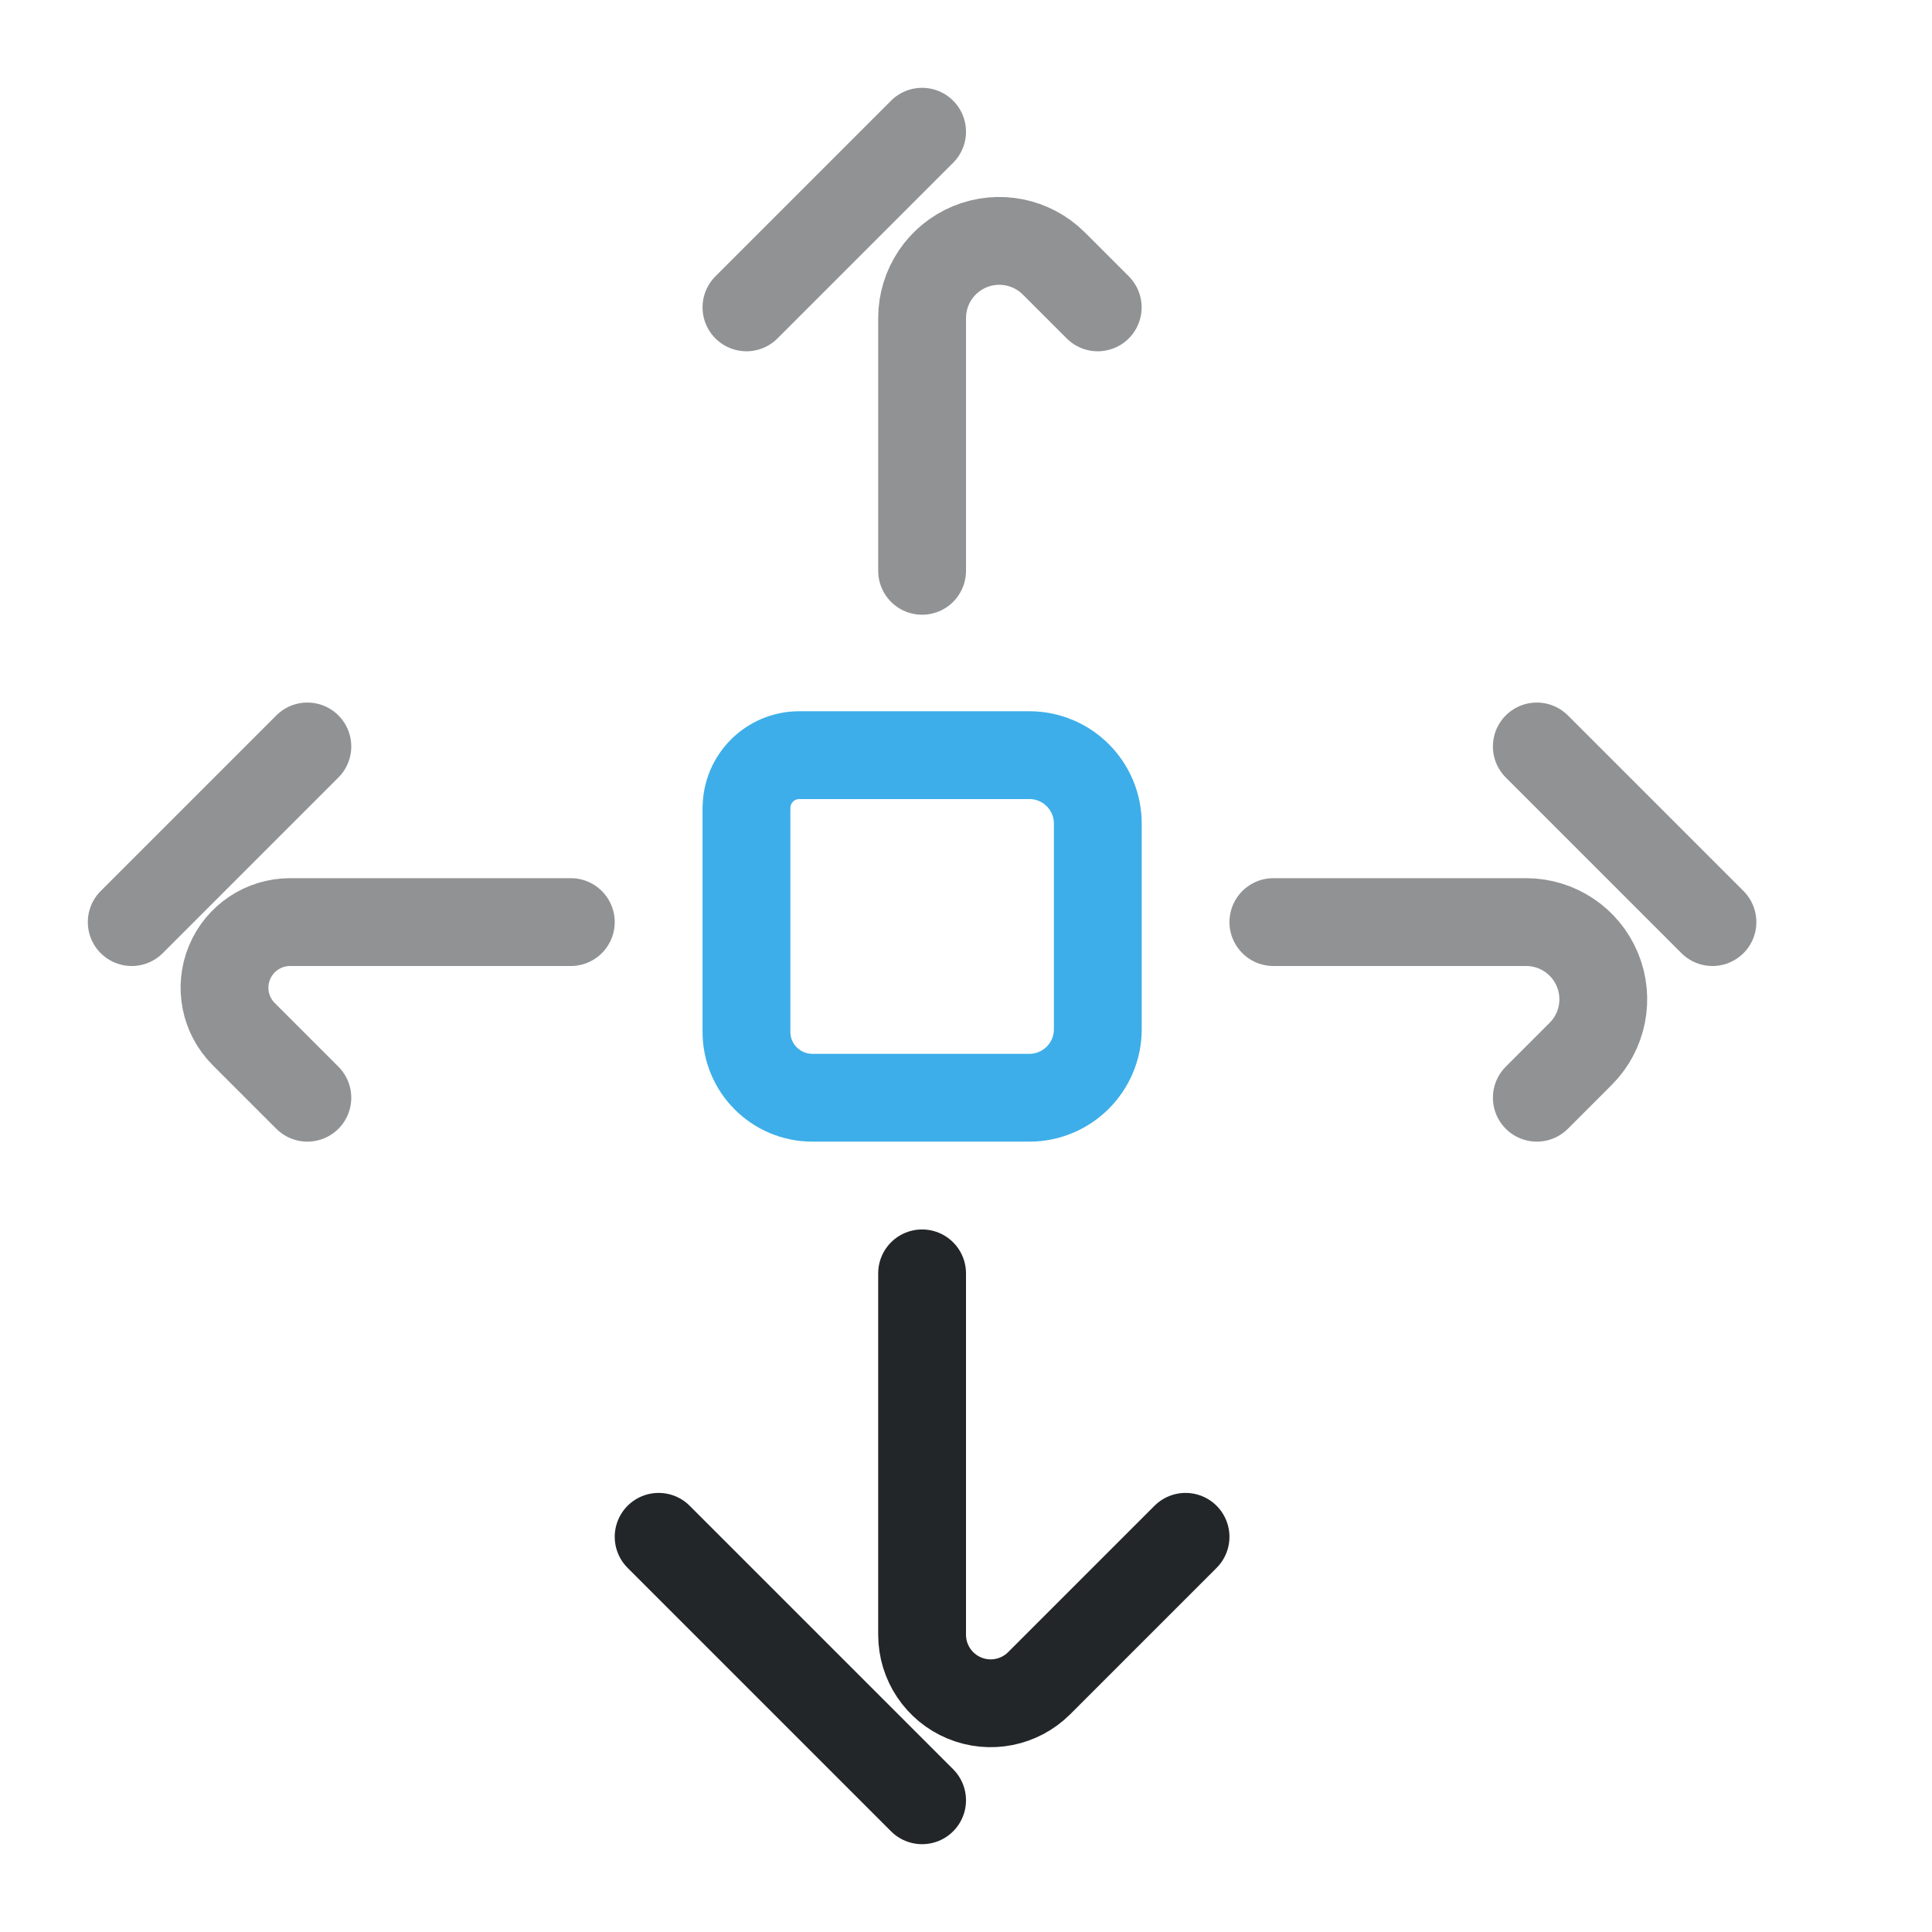
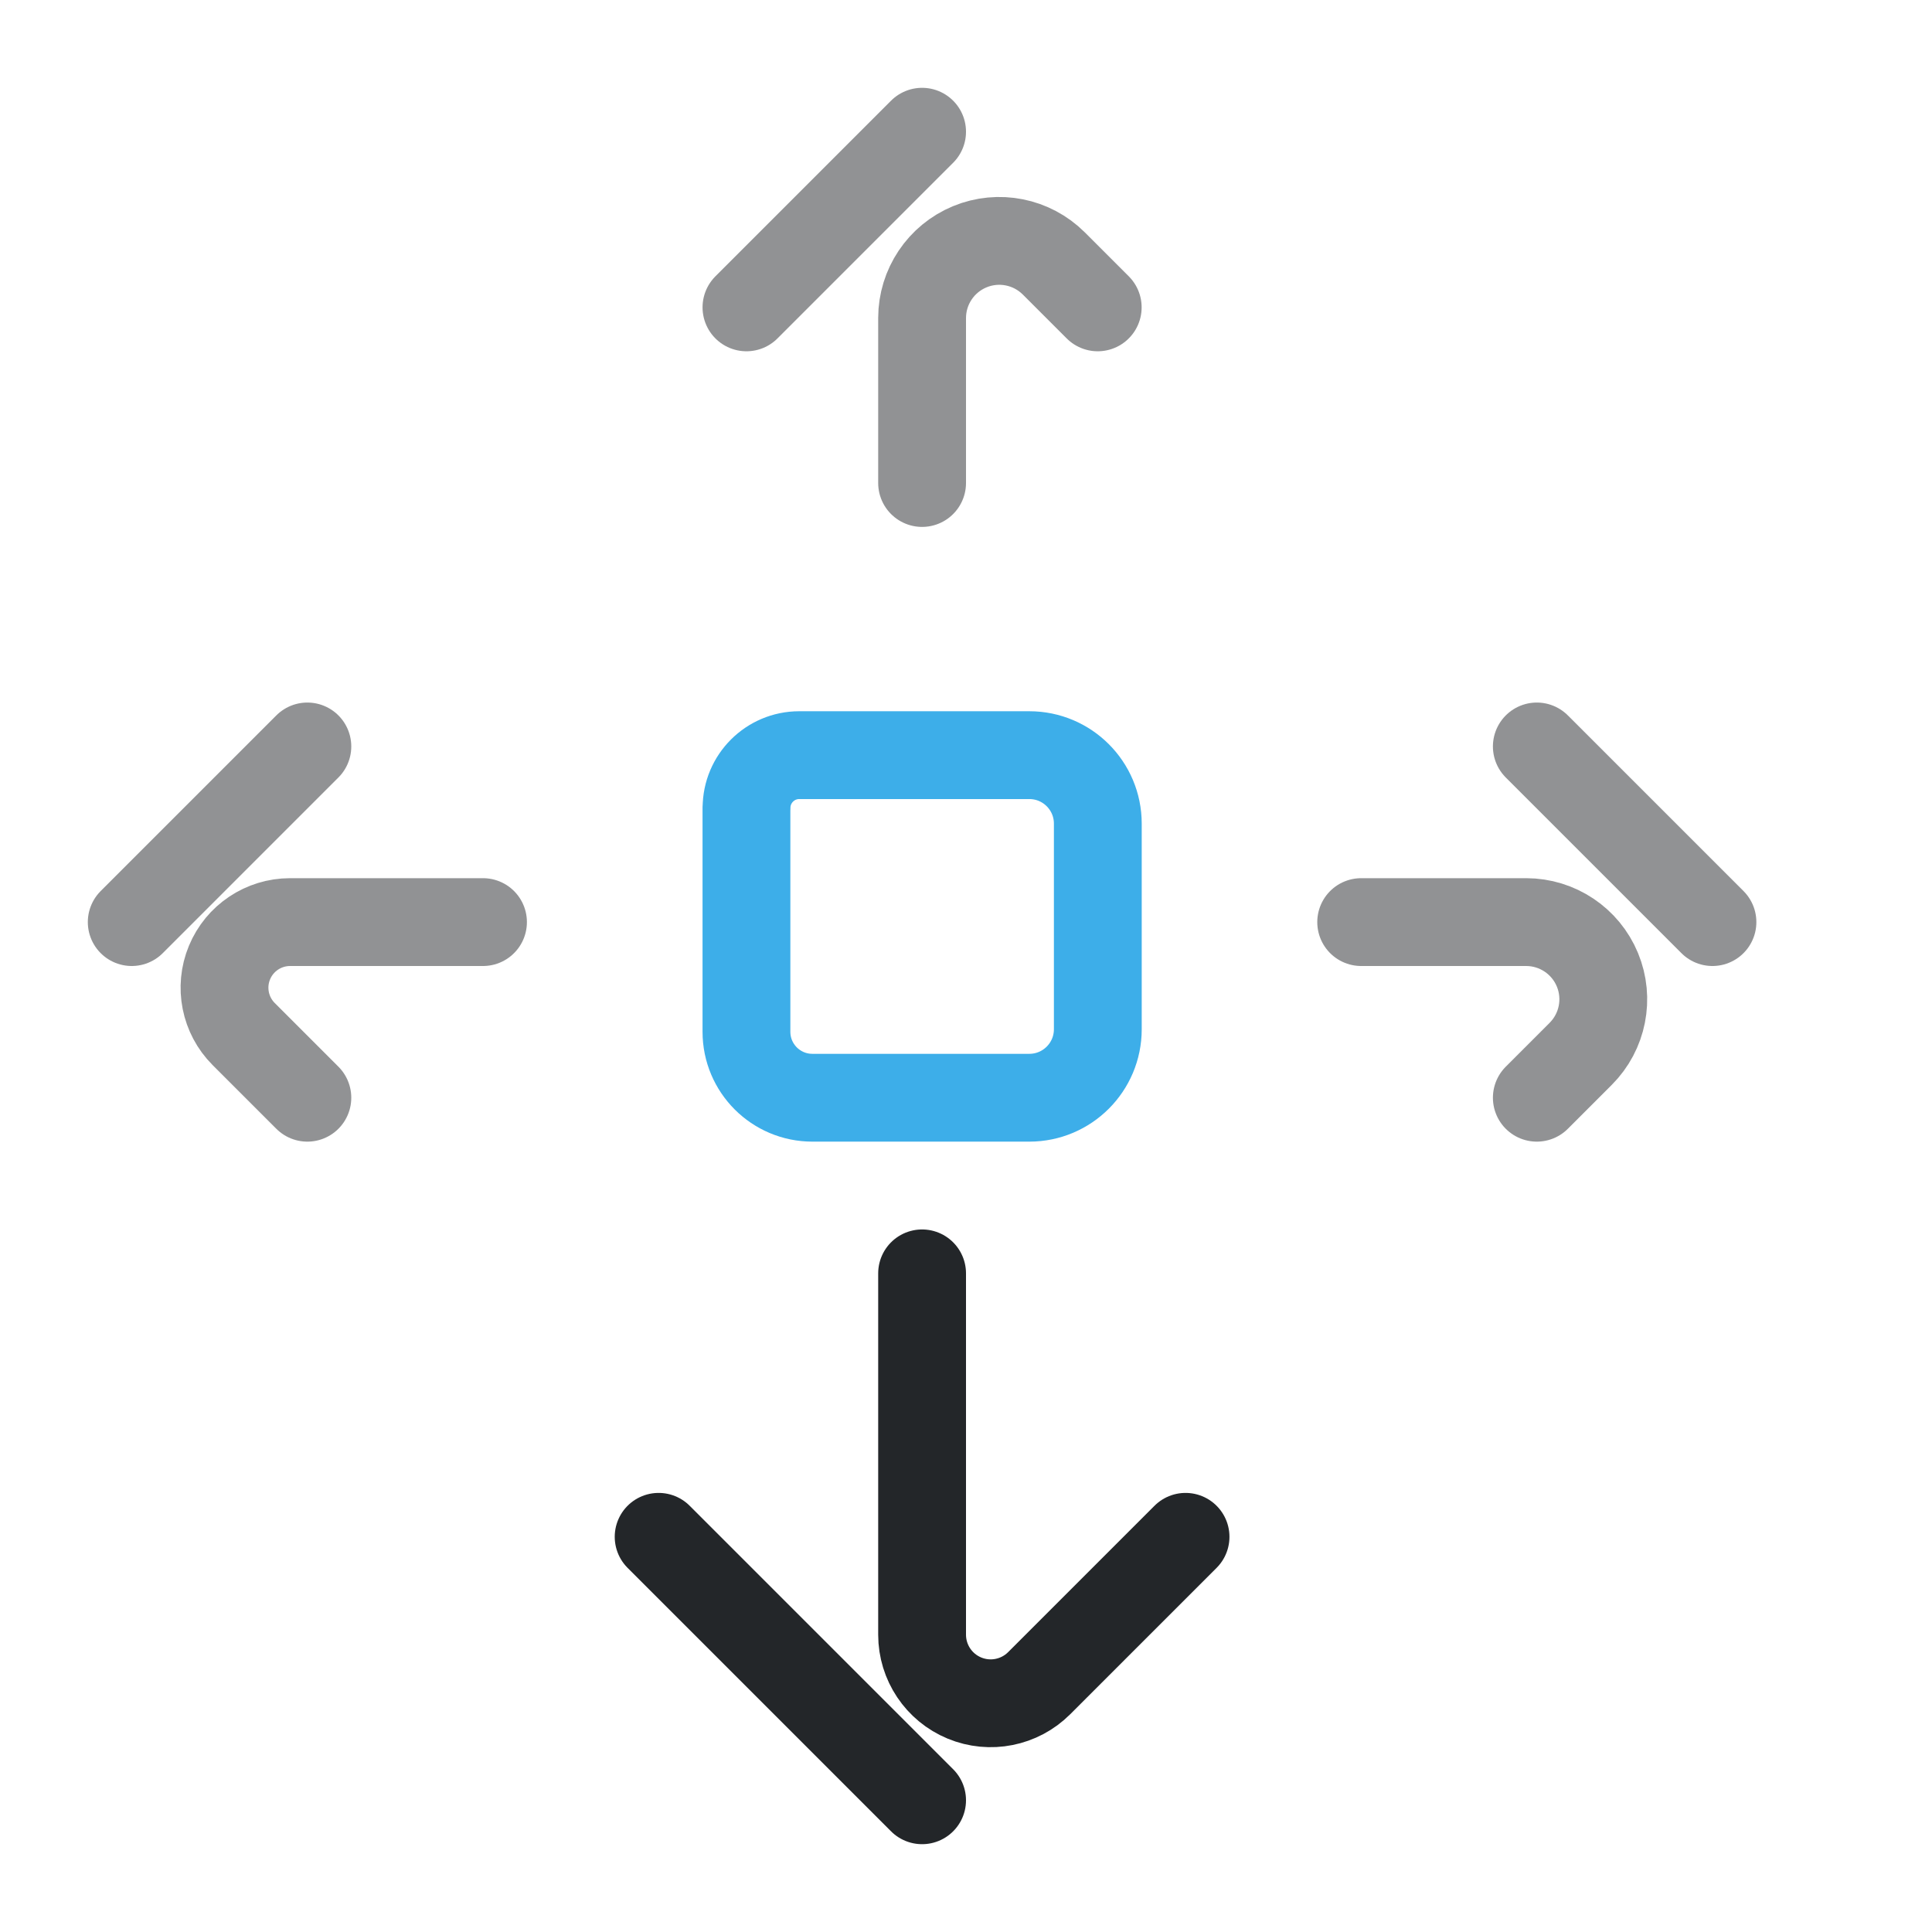
<svg xmlns="http://www.w3.org/2000/svg" width="22" height="22" viewBox="0 0 22 22" version="1.1" xml:space="preserve">
  <defs>
    <style id="current-color-scheme" type="text/css">
     .ColorScheme-Text { color:#232629; }
     .ColorScheme-Highlight { color:#3daee9; }
   </style>
    <style type="text/css">.ColorScheme-Text { color:#232629; }
     .ColorScheme-Highlight { color:#3daee9; }</style>
    <style type="text/css">.ColorScheme-Text { color:#232629; }
     .ColorScheme-Highlight { color:#3daee9; }</style>
    <style type="text/css">
     .ColorScheme-Text { color:#232629; }
     .ColorScheme-Highlight { color:#3daee9; }
   </style>
    <style type="text/css">.ColorScheme-Text { color:#232629; }
     .ColorScheme-Highlight { color:#3daee9; }</style>
    <style type="text/css">.ColorScheme-Text { color:#232629; }
     .ColorScheme-Highlight { color:#3daee9; }</style>
    <style type="text/css">
     .ColorScheme-Text { color:#232629; }
     .ColorScheme-Highlight { color:#3daee9; }
   </style>
    <style type="text/css">.ColorScheme-Text { color:#232629; }
     .ColorScheme-Highlight { color:#3daee9; }</style>
    <style type="text/css">.ColorScheme-Text { color:#232629; }</style>
    <style type="text/css">
     .ColorScheme-Text { color:#232629; }
     .ColorScheme-Highlight { color:#3daee9; }
   </style>
    <style type="text/css">
     .ColorScheme-Text { color:#232629; }
     .ColorScheme-Highlight { color:#3daee9; }
   </style>
    <style type="text/css">.ColorScheme-Text { color:#232629; }</style>
    <style type="text/css">.ColorScheme-Text { color:#232629; }</style>
    <style type="text/css">
     .ColorScheme-Text { color:#232629; }
     .ColorScheme-Highlight { color:#3daee9; }
   </style>
    <style type="text/css">.ColorScheme-Text { color:#232629; }
     .ColorScheme-Highlight { color:#3daee9; }</style>
    <style type="text/css">.ColorScheme-Text { color:#232629; }</style>
    <style type="text/css">
     .ColorScheme-Text { color:#232629; }
     .ColorScheme-Highlight { color:#3daee9; }
   </style>
    <style type="text/css">
     .ColorScheme-Text { color:#232629; }
     .ColorScheme-Highlight { color:#3daee9; }
   </style>
    <style type="text/css">.ColorScheme-Text { color:#232629; }</style>
    <style type="text/css">.ColorScheme-Text { color:#232629; }</style>
    <style type="text/css">.ColorScheme-Text { color:#232629; }</style>
    <style type="text/css">.ColorScheme-Text { color:#232629; }</style>
    <style type="text/css">.ColorScheme-Text { color:#232629; }</style>
    <style type="text/css">.ColorScheme-Text { color:#232629; }</style>
    <style type="text/css">.ColorScheme-Text { color:#232629; }</style>
    <style type="text/css">.ColorScheme-Text { color:#232629; }</style>
    <style type="text/css">
     .ColorScheme-Text { color:#232629; }
     .ColorScheme-Highlight { color:#3daee9; }
   </style>
    <style type="text/css">.ColorScheme-Text { color:#232629; }</style>
    <style type="text/css">.ColorScheme-Text { color:#232629; }</style>
    <style type="text/css">.ColorScheme-Text { color:#232629; }</style>
    <style type="text/css">.ColorScheme-Text { color:#232629; }</style>
    <style type="text/css">.ColorScheme-Text { color:#232629; }</style>
    <style type="text/css">
     .ColorScheme-Text { color:#232629; }
     .ColorScheme-Highlight { color:#3daee9; }
   </style>
    <style type="text/css">
     .ColorScheme-Text { color:#232629; }
     .ColorScheme-Highlight { color:#3daee9; }
   </style>
    <style type="text/css">.ColorScheme-Text { color:#232629; }</style>
    <style type="text/css">
     .ColorScheme-Text { color:#232629; }
     .ColorScheme-Highlight { color:#3daee9; }
   </style>
    <style type="text/css">.ColorScheme-Text { color:#232629; }
     .ColorScheme-Highlight { color:#3daee9; }</style>
    <style type="text/css">.ColorScheme-Text { color:#232629; }</style>
    <style type="text/css">
     .ColorScheme-Text { color:#232629; }
     .ColorScheme-Highlight { color:#3daee9; }
   </style>
    <style type="text/css">
     .ColorScheme-Text { color:#232629; }
     .ColorScheme-Highlight { color:#3daee9; }
   </style>
    <style type="text/css">.ColorScheme-Text { color:#232629; }</style>
    <style type="text/css">.ColorScheme-Text { color:#232629; }</style>
    <style type="text/css">
     .ColorScheme-Text { color:#232629; }
     .ColorScheme-Highlight { color:#3daee9; }
   </style>
    <style type="text/css">.ColorScheme-Text { color:#232629; }
     .ColorScheme-Highlight { color:#3daee9; }</style>
    <style type="text/css">.ColorScheme-Text { color:#232629; }</style>
    <style type="text/css">
     .ColorScheme-Text { color:#232629; }
     .ColorScheme-Highlight { color:#3daee9; }
   </style>
    <style type="text/css">
     .ColorScheme-Text { color:#232629; }
     .ColorScheme-Highlight { color:#3daee9; }
   </style>
    <style type="text/css">.ColorScheme-Text { color:#232629; }</style>
    <style type="text/css">.ColorScheme-Text { color:#232629; }</style>
    <style type="text/css">.ColorScheme-Text { color:#232629; }</style>
    <style type="text/css">.ColorScheme-Text { color:#232629; }</style>
    <style type="text/css">.ColorScheme-Text { color:#232629; }</style>
    <style type="text/css">.ColorScheme-Text { color:#232629; }</style>
    <style type="text/css">.ColorScheme-Text { color:#232629; }</style>
    <style type="text/css">.ColorScheme-Text { color:#232629; }</style>
    <style type="text/css">.ColorScheme-Text { color:#232629; }</style>
    <style type="text/css">.ColorScheme-Text { color:#232629; }</style>
  </defs>
-   <path transform="translate(0,-1)" d="m6.5 11.5h-3.197a.747.747 112.5 00-.528 1.275l.725.725" style="fill:none;opacity:.5;paint-order:markers fill stroke;stroke-dashoffset:.5;stroke-linecap:round;stroke-linejoin:round;stroke:#232629" />
+   <path transform="translate(0,-1)" d="m5.5 11.5h-2.197a.747.747 112.5 00-.528 1.275l.725.725" style="fill:none;opacity:.5;paint-order:markers fill stroke;stroke-dashoffset:.5;stroke-linecap:round;stroke-linejoin:round;stroke:#232629" />
  <path d="m1.5 10.5 2-2" style="fill:none;opacity:.5;paint-order:markers fill stroke;stroke-dashoffset:.5;stroke-linecap:round;stroke-linejoin:round;stroke:#232629" />
-   <path transform="translate(0,-1)" d="m14.5 11.5h2.879a.879.879 67.5 01.621 1.5l-.5.5" style="fill:none;opacity:.5;paint-order:markers fill stroke;stroke-dashoffset:.5;stroke-linecap:round;stroke-linejoin:round;stroke:#232629" />
+   <path transform="translate(0,-1)" d="m15.5 11.5h1.879a.879.879 67.5 01.621 1.5l-.5.5" style="fill:none;opacity:.5;paint-order:markers fill stroke;stroke-dashoffset:.5;stroke-linecap:round;stroke-linejoin:round;stroke:#232629" />
  <path d="m19.5 10.5-2-2" style="fill:none;opacity:.5;paint-order:markers fill stroke;stroke-dashoffset:.5;stroke-linecap:round;stroke-linejoin:round;stroke:#232629" />
-   <path transform="matrix(1,0,0,-1,0,22)" d="m10.5 15.5v2.879a.879.879 22.5 001.5.621l.5-.5" style="fill:none;opacity:.5;paint-order:markers fill stroke;stroke-dashoffset:.5;stroke-linecap:round;stroke-linejoin:round;stroke:#232629" />
+   <path transform="matrix(1,0,0,-1,0,22)" d="m10.5 16.5v1.879a.879.879 22.5 001.5.621l.5-.5" style="fill:none;opacity:.5;paint-order:markers fill stroke;stroke-dashoffset:.5;stroke-linecap:round;stroke-linejoin:round;stroke:#232629" />
  <path d="m10.5 1.5-2 2" style="fill:none;opacity:.5;paint-order:markers fill stroke;stroke-dashoffset:.5;stroke-linecap:round;stroke-linejoin:round;stroke:#232629" />
  <path transform="matrix(1,0,0,-1,0,22)" d="m10.5 7.5v-4.115a.781.781 157.5 011.333-.552l1.667 1.667" style="fill:none;paint-order:markers fill stroke;stroke-dashoffset:.5;stroke-linecap:round;stroke-linejoin:round;stroke:#232629" />
  <path d="m10.5 20.5-3-3" style="fill:none;paint-order:markers fill stroke;stroke-dashoffset:.5;stroke-linecap:round;stroke-linejoin:round;stroke:#232629" />
  <g transform="translate(-.89994 -7)">
    <g transform="matrix(0 1 1 0 -.29209 -.50298)">
      <path class="ColorScheme-Highlight" d="m16.703 9.692h2.549c.415 0 .751.336.751.751v2.47c0 .431-.349.78-.78.78h-2.341c-.431 0-.78-.349-.78-.78v-2.62c0-.331.269-.6.6-.6z" style="color:#3daee9;fill:none;paint-order:fill markers stroke;stroke-linecap:round;stroke-linejoin:round;stroke:currentColor" />
      <g transform="matrix(.9632 0 0 .96242 .40502 2.1496)" style="stroke-width:1.039">
        <defs>
          <style type="text/css">.ColorScheme-Text { color:#232629; }</style>
          <style type="text/css">.ColorScheme-Text { color:#232629; }</style>
        </defs>
      </g>
    </g>
    <g transform="translate(-.50304 -1.1108)">
      <g transform="matrix(.9632 0 0 .96242 .40502 2.1496)" style="stroke-width:1.039">
        <defs>
          <style type="text/css">.ColorScheme-Text { color:#232629; }</style>
          <style type="text/css">.ColorScheme-Text { color:#232629; }</style>
        </defs>
      </g>
    </g>
    <g transform="matrix(0 .95273 -.92481 0 9.6814 -12.739)" style="stroke-width:1.065">
      <g transform="matrix(.9632 0 0 .96242 .40502 2.1496)" style="stroke-width:1.107">
        <defs>
          <style type="text/css">.ColorScheme-Text { color:#232629; }</style>
          <style type="text/css">.ColorScheme-Text { color:#232629; }</style>
        </defs>
      </g>
    </g>
  </g>
</svg>
